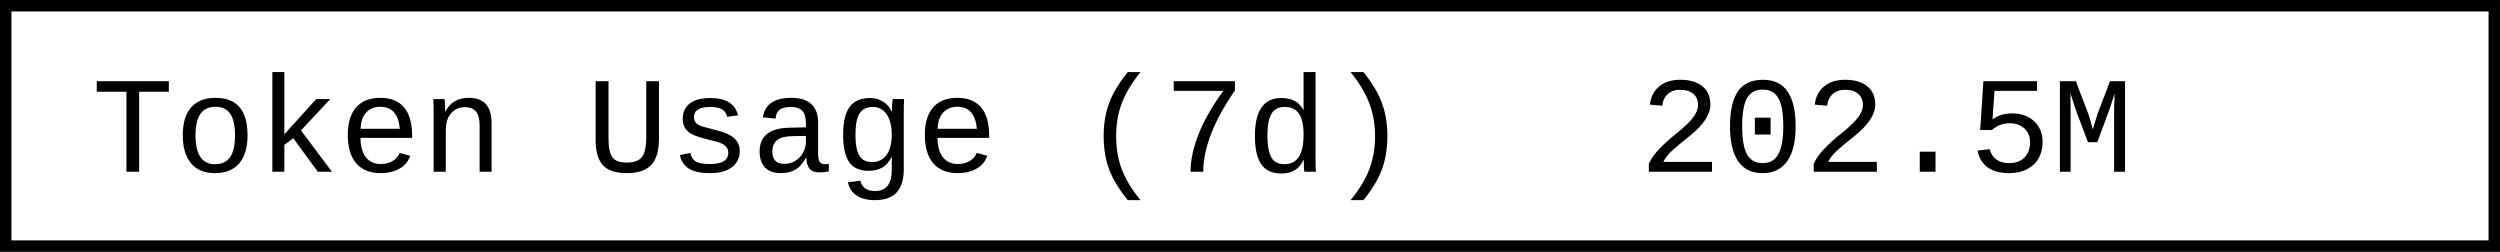
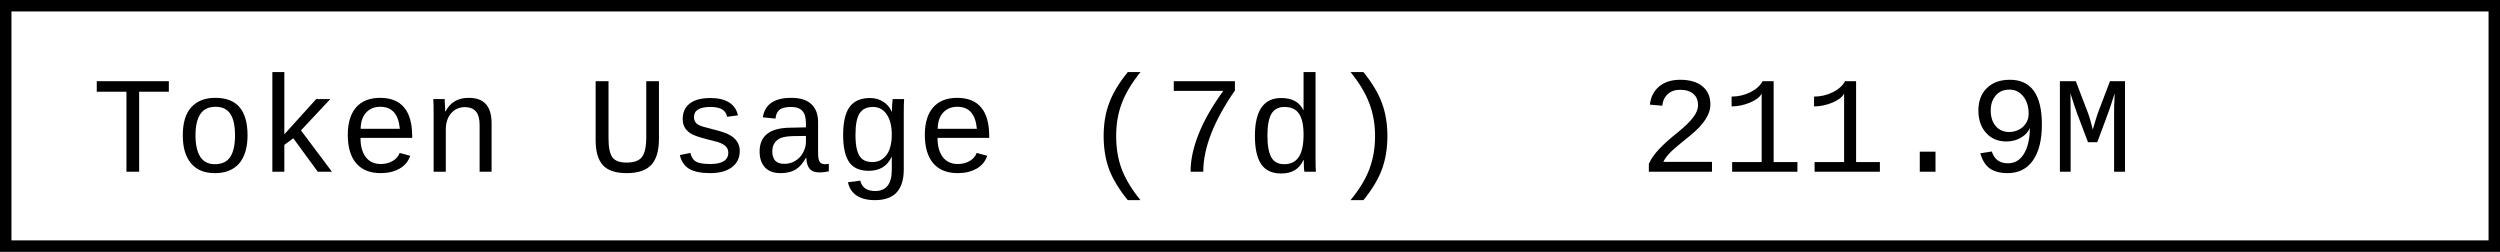
- <svg xmlns="http://www.w3.org/2000/svg" width="218.4" height="22" role="img" aria-label="Token Usage (7d): 202.5M">
+ <svg xmlns="http://www.w3.org/2000/svg" width="218.4" height="22" role="img" aria-label="Token Usage (7d): 211.9M">
  <rect x="0.5" y="0.5" width="217.4" height="21" fill="#fff" stroke="#000" stroke-width="1" />
  <g font-family="'Consolas','Monaco','Courier New',monospace" font-size="12" fill="#000">
    <text x="8" y="15">Token Usage (7d)</text>
-     <text x="143.2" y="15">202.5M</text>
+     <text x="143.2" y="15">211.9M</text>
  </g>
</svg>
